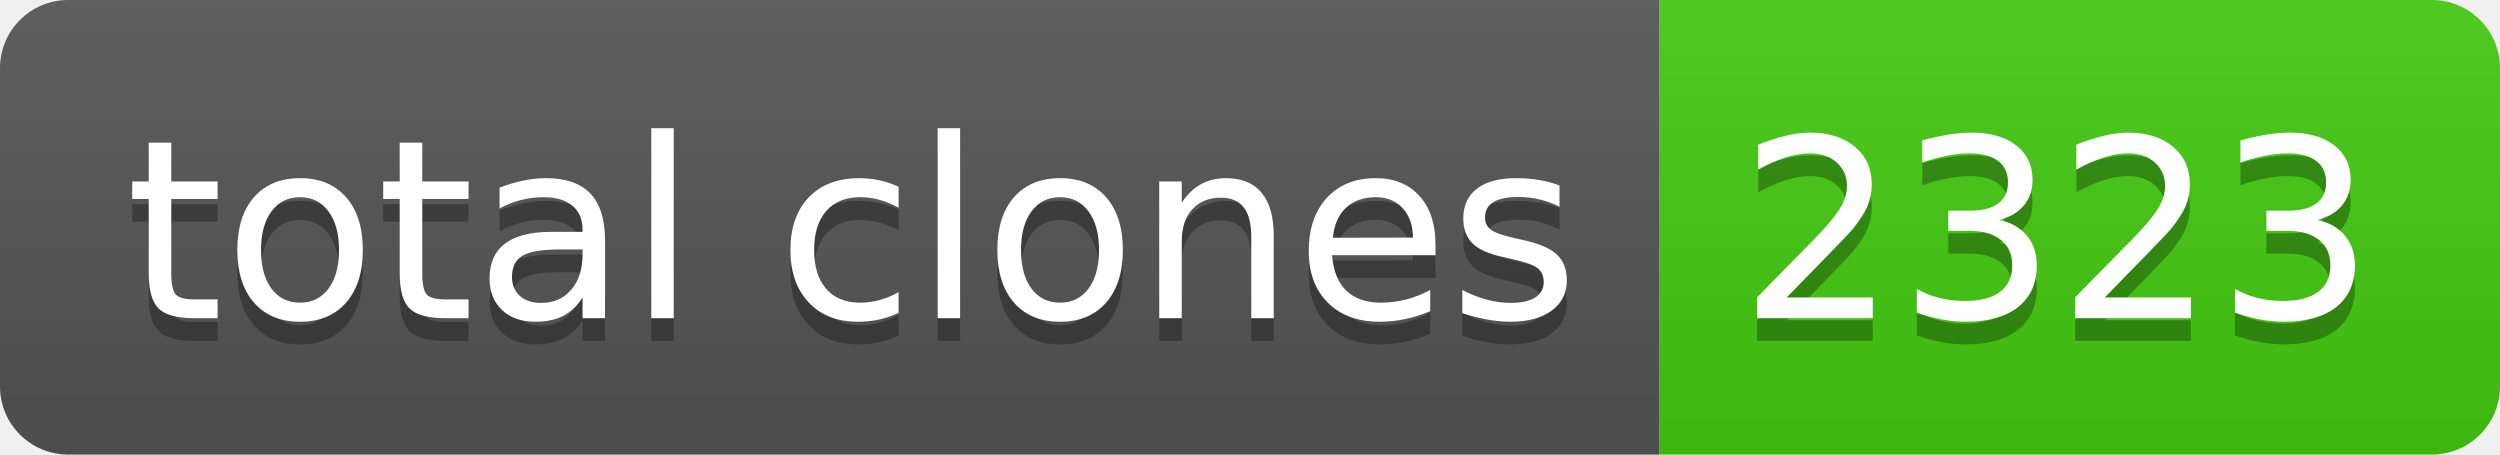
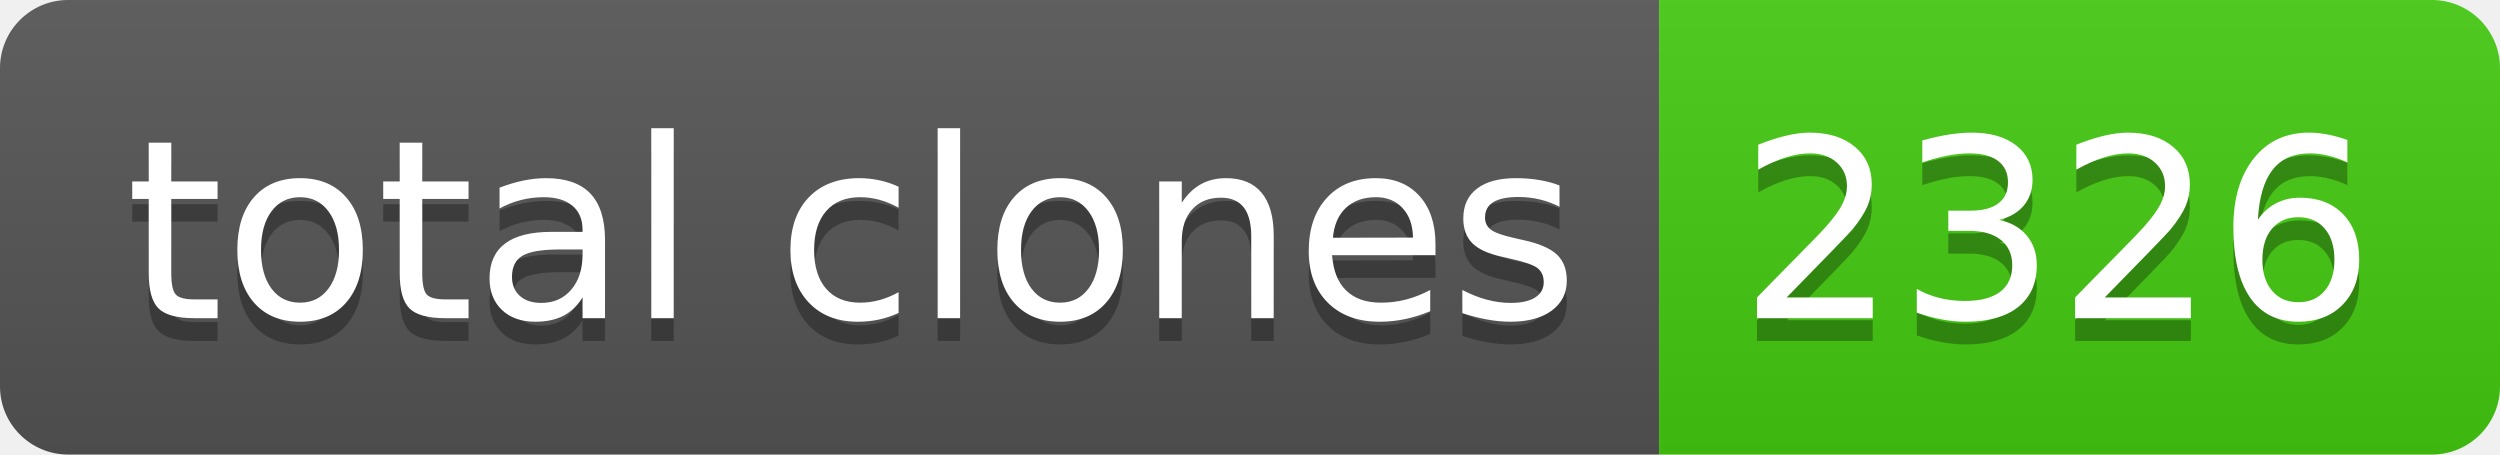
- <svg xmlns="http://www.w3.org/2000/svg" width="110" height="20" role="img" aria-label="total clones: 2323">
+ <svg xmlns="http://www.w3.org/2000/svg" width="110" height="20" role="img" aria-label="total clones: 2326">
  <linearGradient id="s" x2="0" y2="100%">
    <stop offset="0" stop-color="#bbb" stop-opacity=".1" />
    <stop offset="1" stop-opacity=".1" />
  </linearGradient>
  <clipPath id="r">
    <rect width="110" height="20" rx="3" fill="#fff" />
  </clipPath>
  <g clip-path="url(#r)">
    <rect width="73" height="20" fill="#555" />
    <rect x="73" width="37" height="20" fill="#4c1" />
    <rect width="110" height="20" fill="url(#s)" />
  </g>
  <g fill="#fff" text-anchor="middle" font-family="Verdana,Geneva,DejaVu Sans,sans-serif" text-rendering="geometricPrecision" font-size="110">
    <text aria-hidden="true" x="375" y="150" fill="#010101" fill-opacity=".3" transform="scale(.1)" textLength="630">total clones</text>
    <text x="375" y="140" transform="scale(.1)" fill="#fff" textLength="630">total clones</text>
-     <text aria-hidden="true" x="905" y="150" fill="#010101" fill-opacity=".3" transform="scale(.1)" textLength="270">2323</text>
-     <text x="905" y="140" transform="scale(.1)" fill="#fff" textLength="270">2323</text>
+     <text aria-hidden="true" x="905" y="150" fill="#010101" fill-opacity=".3" transform="scale(.1)" textLength="270">2326</text>
+     <text x="905" y="140" transform="scale(.1)" fill="#fff" textLength="270">2326</text>
  </g>
</svg>
